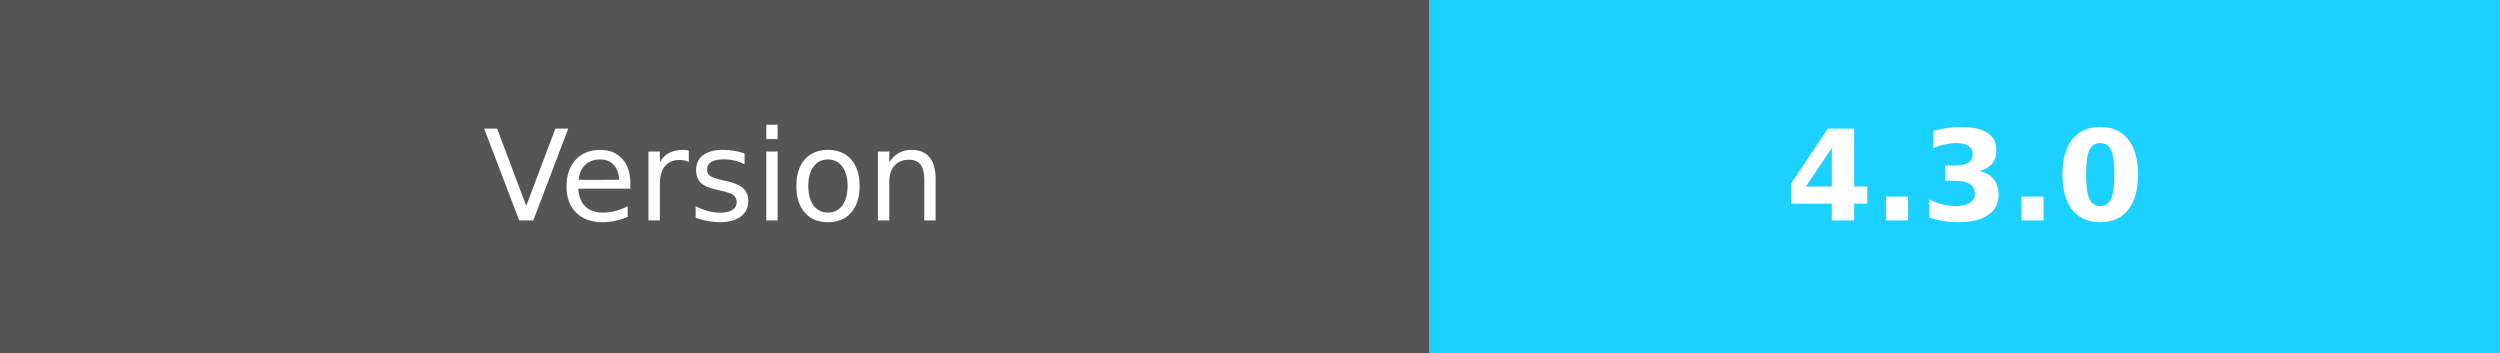
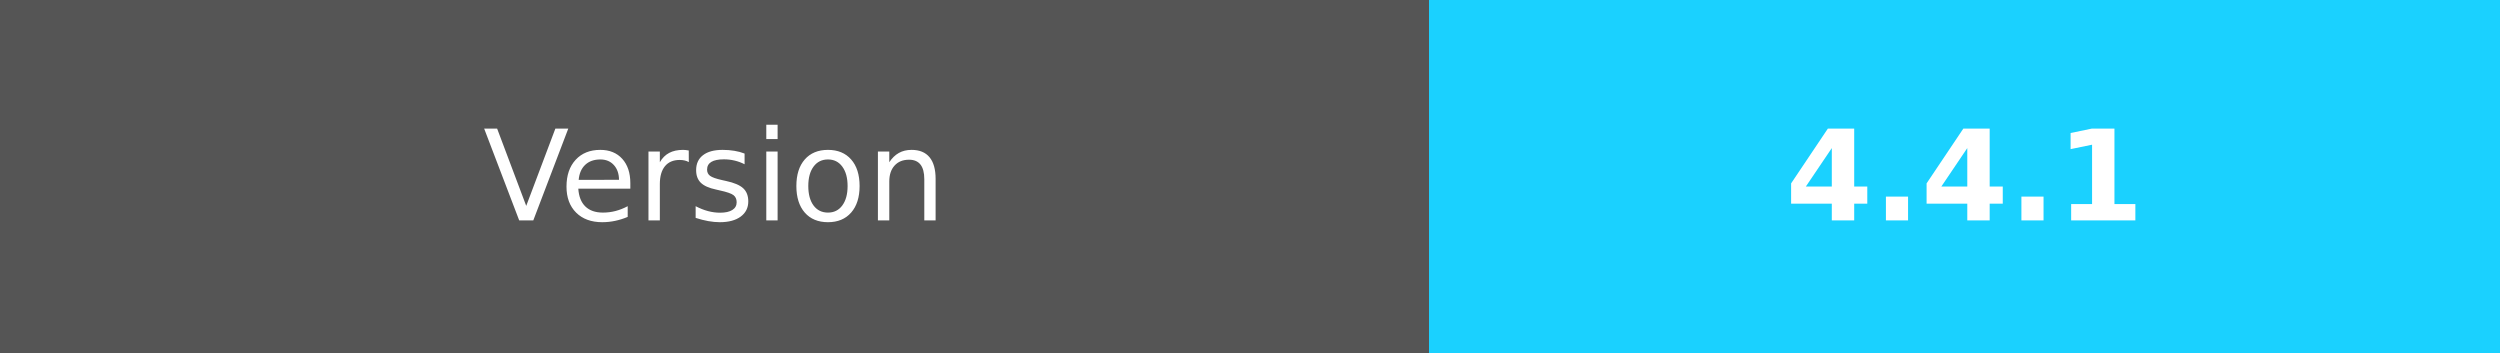
- <svg xmlns="http://www.w3.org/2000/svg" width="198.5" height="28" role="img" aria-label="Version:4.3.0">
+ <svg xmlns="http://www.w3.org/2000/svg" width="198.5" height="28" role="img" aria-label="Version:4.4.1">
  <g shape-rendering="crispEdges">
    <rect width="113.5" height="28" fill="#555" />
    <rect x="113.5" width="85" height="28" fill="#1ad1ff" />
  </g>
  <g fill="#fff" text-anchor="middle" font-family="Verdana,Geneva,DejaVu Sans,sans-serif" text-rendering="geometricPrecision" font-size="100">
    <text fill="#fff" x="567.5" y="175" transform="scale(.1)" textLength="450">Version</text>
-     <text fill="#fff" x="1560" y="175" font-weight="bold" transform="scale(.1)" textLength="320">4.3.0</text>
+     <text fill="#fff" x="1560" y="175" font-weight="bold" transform="scale(.1)" textLength="320">4.4.1</text>
  </g>
</svg>
